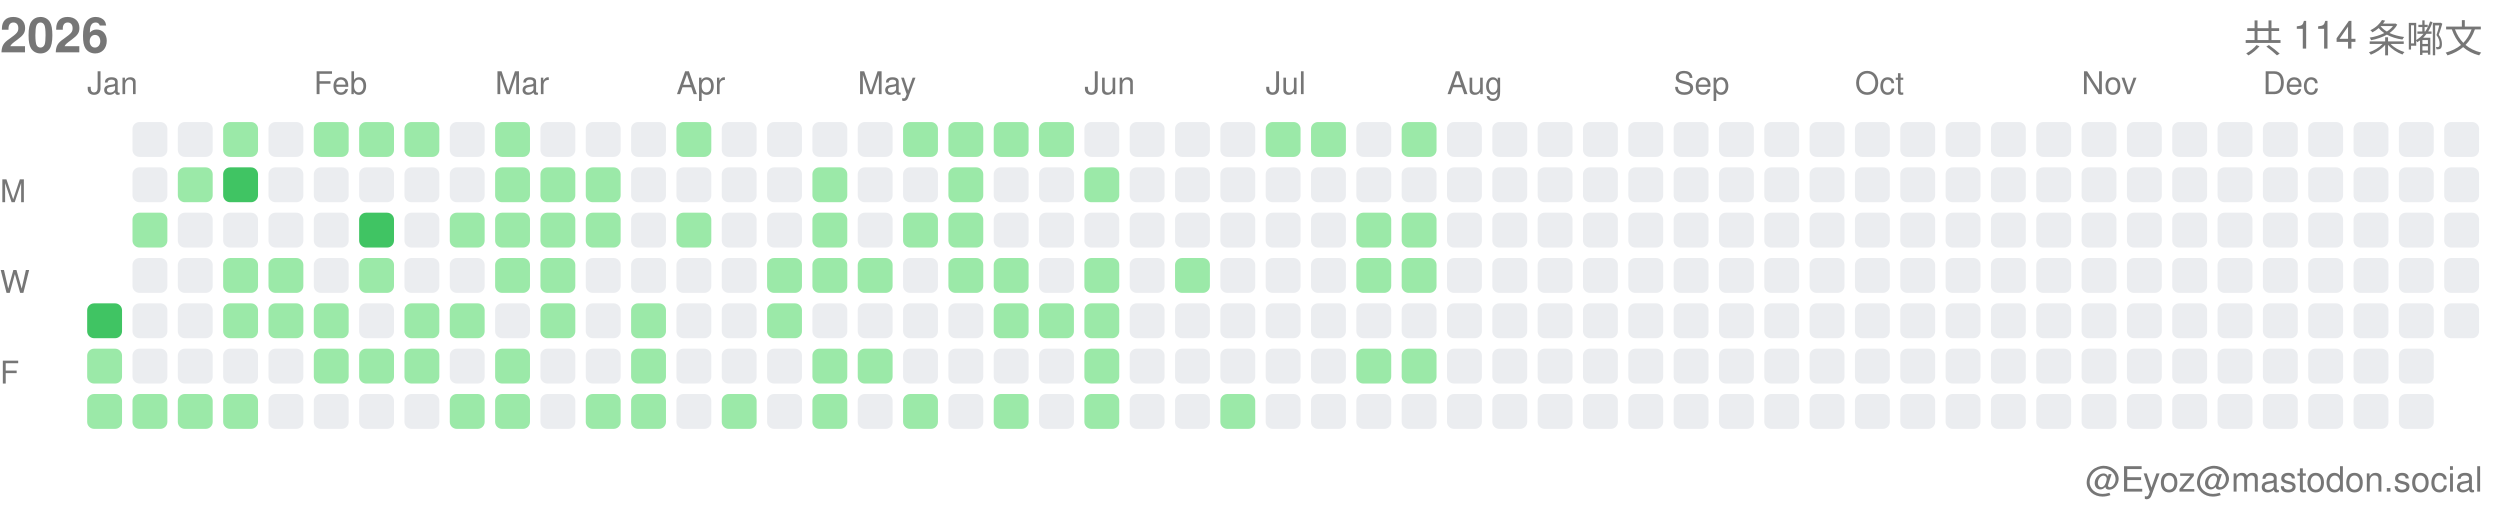
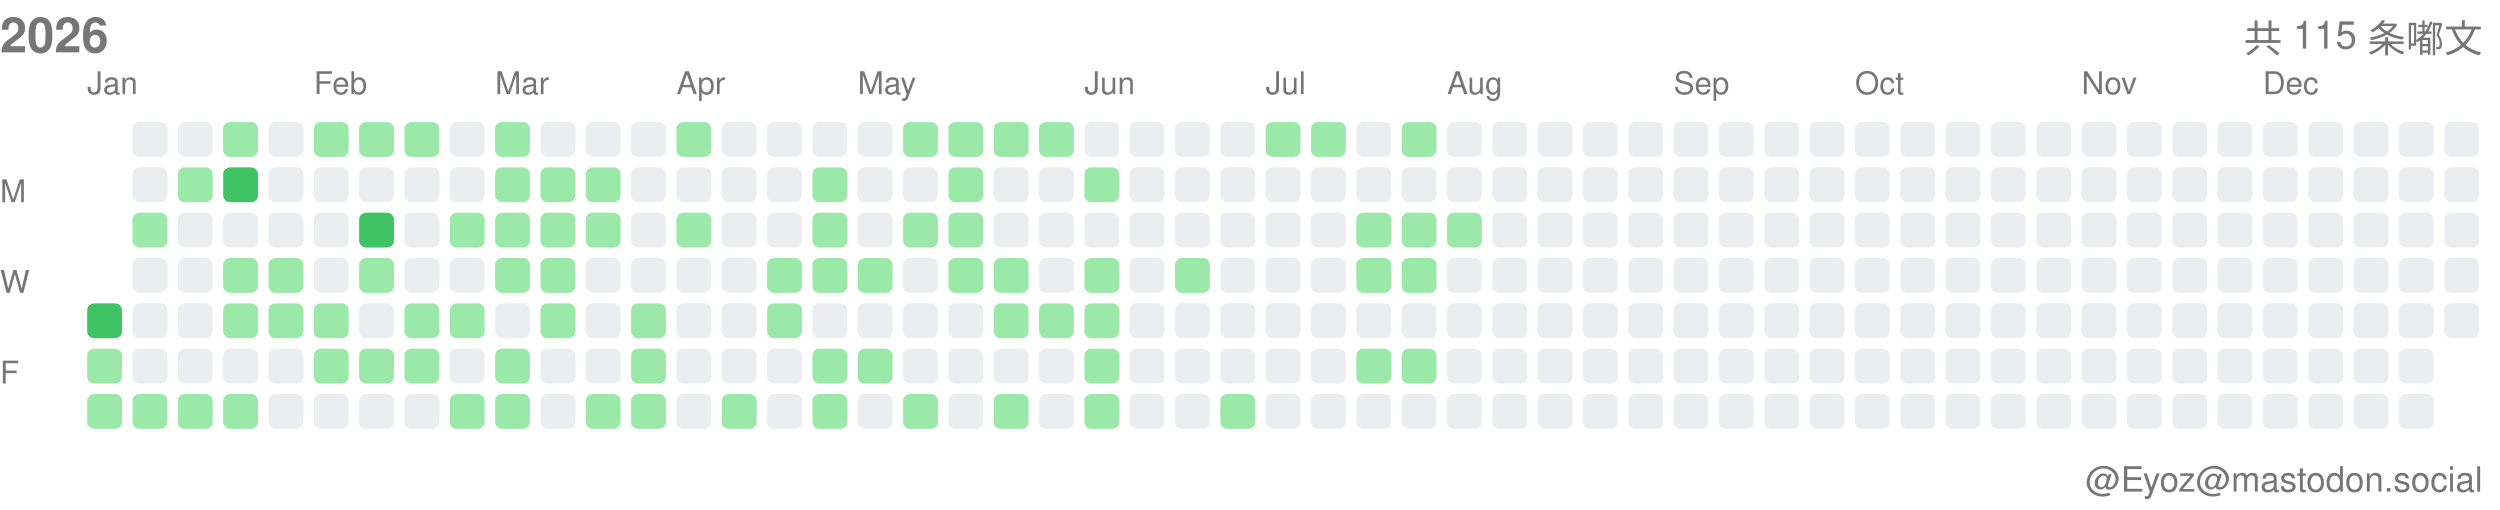
<svg xmlns="http://www.w3.org/2000/svg" width="717" height="146">
  <style>.month-label, .wday-label, .year-label, .total-label, .user-label { font-family: -apple-system, BlinkMacSystemFont, "Segoe UI", Helvetica, Arial, sans-serif, "Apple Color Emoji", "Segoe UI Emoji"; font-size: 9px; fill: #767676; } .year-label { font-size: 14px; font-weight: 600; } .total-label { font-size: 11px; font-weight: 500; } .user-label { font-size: 10px; }</style>
  <text x="0" y="15" class="year-label">2026</text>
-   <text x="712" y="15" class="total-label" text-anchor="end">共 114 条嘟文</text>
+   <text x="712" y="15" class="total-label" text-anchor="end">共 115 条嘟文</text>
  <text x="712" y="141" class="user-label" text-anchor="end">@Eyoz@mastodon.social</text>
  <text x="0" y="58" class="wday-label">M</text>
  <text x="0" y="84" class="wday-label">W</text>
  <text x="0" y="110" class="wday-label">F</text>
  <rect x="25" y="87" width="10" height="10" fill="#40c463" rx="2" ry="2" />
  <rect x="25" y="100" width="10" height="10" fill="#9be9a8" rx="2" ry="2" />
  <rect x="25" y="113" width="10" height="10" fill="#9be9a8" rx="2" ry="2" />
  <rect x="38" y="35" width="10" height="10" fill="#ebedf0" rx="2" ry="2" />
  <rect x="38" y="48" width="10" height="10" fill="#ebedf0" rx="2" ry="2" />
  <rect x="38" y="61" width="10" height="10" fill="#9be9a8" rx="2" ry="2" />
  <rect x="38" y="74" width="10" height="10" fill="#ebedf0" rx="2" ry="2" />
  <rect x="38" y="87" width="10" height="10" fill="#ebedf0" rx="2" ry="2" />
  <rect x="38" y="100" width="10" height="10" fill="#ebedf0" rx="2" ry="2" />
  <rect x="38" y="113" width="10" height="10" fill="#9be9a8" rx="2" ry="2" />
  <rect x="51" y="35" width="10" height="10" fill="#ebedf0" rx="2" ry="2" />
  <rect x="51" y="48" width="10" height="10" fill="#9be9a8" rx="2" ry="2" />
  <rect x="51" y="61" width="10" height="10" fill="#ebedf0" rx="2" ry="2" />
  <rect x="51" y="74" width="10" height="10" fill="#ebedf0" rx="2" ry="2" />
  <rect x="51" y="87" width="10" height="10" fill="#ebedf0" rx="2" ry="2" />
  <rect x="51" y="100" width="10" height="10" fill="#ebedf0" rx="2" ry="2" />
  <rect x="51" y="113" width="10" height="10" fill="#9be9a8" rx="2" ry="2" />
  <rect x="64" y="35" width="10" height="10" fill="#9be9a8" rx="2" ry="2" />
  <rect x="64" y="48" width="10" height="10" fill="#40c463" rx="2" ry="2" />
  <rect x="64" y="61" width="10" height="10" fill="#ebedf0" rx="2" ry="2" />
  <rect x="64" y="74" width="10" height="10" fill="#9be9a8" rx="2" ry="2" />
  <rect x="64" y="87" width="10" height="10" fill="#9be9a8" rx="2" ry="2" />
  <rect x="64" y="100" width="10" height="10" fill="#ebedf0" rx="2" ry="2" />
  <rect x="64" y="113" width="10" height="10" fill="#9be9a8" rx="2" ry="2" />
  <rect x="77" y="35" width="10" height="10" fill="#ebedf0" rx="2" ry="2" />
  <rect x="77" y="48" width="10" height="10" fill="#ebedf0" rx="2" ry="2" />
  <rect x="77" y="61" width="10" height="10" fill="#ebedf0" rx="2" ry="2" />
  <rect x="77" y="74" width="10" height="10" fill="#9be9a8" rx="2" ry="2" />
  <rect x="77" y="87" width="10" height="10" fill="#9be9a8" rx="2" ry="2" />
  <rect x="77" y="100" width="10" height="10" fill="#ebedf0" rx="2" ry="2" />
  <rect x="77" y="113" width="10" height="10" fill="#ebedf0" rx="2" ry="2" />
  <rect x="90" y="35" width="10" height="10" fill="#9be9a8" rx="2" ry="2" />
  <rect x="90" y="48" width="10" height="10" fill="#ebedf0" rx="2" ry="2" />
  <rect x="90" y="61" width="10" height="10" fill="#ebedf0" rx="2" ry="2" />
  <rect x="90" y="74" width="10" height="10" fill="#ebedf0" rx="2" ry="2" />
  <rect x="90" y="87" width="10" height="10" fill="#9be9a8" rx="2" ry="2" />
  <rect x="90" y="100" width="10" height="10" fill="#9be9a8" rx="2" ry="2" />
  <rect x="90" y="113" width="10" height="10" fill="#ebedf0" rx="2" ry="2" />
  <rect x="103" y="35" width="10" height="10" fill="#9be9a8" rx="2" ry="2" />
  <rect x="103" y="48" width="10" height="10" fill="#ebedf0" rx="2" ry="2" />
  <rect x="103" y="61" width="10" height="10" fill="#40c463" rx="2" ry="2" />
  <rect x="103" y="74" width="10" height="10" fill="#9be9a8" rx="2" ry="2" />
  <rect x="103" y="87" width="10" height="10" fill="#ebedf0" rx="2" ry="2" />
  <rect x="103" y="100" width="10" height="10" fill="#9be9a8" rx="2" ry="2" />
  <rect x="103" y="113" width="10" height="10" fill="#ebedf0" rx="2" ry="2" />
  <rect x="116" y="35" width="10" height="10" fill="#9be9a8" rx="2" ry="2" />
  <rect x="116" y="48" width="10" height="10" fill="#ebedf0" rx="2" ry="2" />
  <rect x="116" y="61" width="10" height="10" fill="#ebedf0" rx="2" ry="2" />
  <rect x="116" y="74" width="10" height="10" fill="#ebedf0" rx="2" ry="2" />
  <rect x="116" y="87" width="10" height="10" fill="#9be9a8" rx="2" ry="2" />
  <rect x="116" y="100" width="10" height="10" fill="#9be9a8" rx="2" ry="2" />
  <rect x="116" y="113" width="10" height="10" fill="#ebedf0" rx="2" ry="2" />
  <rect x="129" y="35" width="10" height="10" fill="#ebedf0" rx="2" ry="2" />
  <rect x="129" y="48" width="10" height="10" fill="#ebedf0" rx="2" ry="2" />
  <rect x="129" y="61" width="10" height="10" fill="#9be9a8" rx="2" ry="2" />
  <rect x="129" y="74" width="10" height="10" fill="#ebedf0" rx="2" ry="2" />
  <rect x="129" y="87" width="10" height="10" fill="#9be9a8" rx="2" ry="2" />
  <rect x="129" y="100" width="10" height="10" fill="#ebedf0" rx="2" ry="2" />
  <rect x="129" y="113" width="10" height="10" fill="#9be9a8" rx="2" ry="2" />
  <rect x="142" y="35" width="10" height="10" fill="#9be9a8" rx="2" ry="2" />
  <rect x="142" y="48" width="10" height="10" fill="#9be9a8" rx="2" ry="2" />
  <rect x="142" y="61" width="10" height="10" fill="#9be9a8" rx="2" ry="2" />
  <rect x="142" y="74" width="10" height="10" fill="#9be9a8" rx="2" ry="2" />
  <rect x="142" y="87" width="10" height="10" fill="#ebedf0" rx="2" ry="2" />
  <rect x="142" y="100" width="10" height="10" fill="#9be9a8" rx="2" ry="2" />
  <rect x="142" y="113" width="10" height="10" fill="#9be9a8" rx="2" ry="2" />
  <rect x="155" y="35" width="10" height="10" fill="#ebedf0" rx="2" ry="2" />
  <rect x="155" y="48" width="10" height="10" fill="#9be9a8" rx="2" ry="2" />
  <rect x="155" y="61" width="10" height="10" fill="#9be9a8" rx="2" ry="2" />
  <rect x="155" y="74" width="10" height="10" fill="#9be9a8" rx="2" ry="2" />
  <rect x="155" y="87" width="10" height="10" fill="#9be9a8" rx="2" ry="2" />
  <rect x="155" y="100" width="10" height="10" fill="#ebedf0" rx="2" ry="2" />
  <rect x="155" y="113" width="10" height="10" fill="#ebedf0" rx="2" ry="2" />
  <rect x="168" y="35" width="10" height="10" fill="#ebedf0" rx="2" ry="2" />
  <rect x="168" y="48" width="10" height="10" fill="#9be9a8" rx="2" ry="2" />
  <rect x="168" y="61" width="10" height="10" fill="#9be9a8" rx="2" ry="2" />
  <rect x="168" y="74" width="10" height="10" fill="#ebedf0" rx="2" ry="2" />
  <rect x="168" y="87" width="10" height="10" fill="#ebedf0" rx="2" ry="2" />
  <rect x="168" y="100" width="10" height="10" fill="#ebedf0" rx="2" ry="2" />
  <rect x="168" y="113" width="10" height="10" fill="#9be9a8" rx="2" ry="2" />
  <rect x="181" y="35" width="10" height="10" fill="#ebedf0" rx="2" ry="2" />
  <rect x="181" y="48" width="10" height="10" fill="#ebedf0" rx="2" ry="2" />
  <rect x="181" y="61" width="10" height="10" fill="#ebedf0" rx="2" ry="2" />
  <rect x="181" y="74" width="10" height="10" fill="#ebedf0" rx="2" ry="2" />
  <rect x="181" y="87" width="10" height="10" fill="#9be9a8" rx="2" ry="2" />
  <rect x="181" y="100" width="10" height="10" fill="#9be9a8" rx="2" ry="2" />
  <rect x="181" y="113" width="10" height="10" fill="#9be9a8" rx="2" ry="2" />
  <rect x="194" y="35" width="10" height="10" fill="#9be9a8" rx="2" ry="2" />
  <rect x="194" y="48" width="10" height="10" fill="#ebedf0" rx="2" ry="2" />
  <rect x="194" y="61" width="10" height="10" fill="#9be9a8" rx="2" ry="2" />
  <rect x="194" y="74" width="10" height="10" fill="#ebedf0" rx="2" ry="2" />
  <rect x="194" y="87" width="10" height="10" fill="#ebedf0" rx="2" ry="2" />
  <rect x="194" y="100" width="10" height="10" fill="#ebedf0" rx="2" ry="2" />
  <rect x="194" y="113" width="10" height="10" fill="#ebedf0" rx="2" ry="2" />
  <rect x="207" y="35" width="10" height="10" fill="#ebedf0" rx="2" ry="2" />
  <rect x="207" y="48" width="10" height="10" fill="#ebedf0" rx="2" ry="2" />
  <rect x="207" y="61" width="10" height="10" fill="#ebedf0" rx="2" ry="2" />
  <rect x="207" y="74" width="10" height="10" fill="#ebedf0" rx="2" ry="2" />
  <rect x="207" y="87" width="10" height="10" fill="#ebedf0" rx="2" ry="2" />
  <rect x="207" y="100" width="10" height="10" fill="#ebedf0" rx="2" ry="2" />
  <rect x="207" y="113" width="10" height="10" fill="#9be9a8" rx="2" ry="2" />
  <rect x="220" y="35" width="10" height="10" fill="#ebedf0" rx="2" ry="2" />
  <rect x="220" y="48" width="10" height="10" fill="#ebedf0" rx="2" ry="2" />
  <rect x="220" y="61" width="10" height="10" fill="#ebedf0" rx="2" ry="2" />
  <rect x="220" y="74" width="10" height="10" fill="#9be9a8" rx="2" ry="2" />
  <rect x="220" y="87" width="10" height="10" fill="#9be9a8" rx="2" ry="2" />
  <rect x="220" y="100" width="10" height="10" fill="#ebedf0" rx="2" ry="2" />
  <rect x="220" y="113" width="10" height="10" fill="#ebedf0" rx="2" ry="2" />
  <rect x="233" y="35" width="10" height="10" fill="#ebedf0" rx="2" ry="2" />
  <rect x="233" y="48" width="10" height="10" fill="#9be9a8" rx="2" ry="2" />
  <rect x="233" y="61" width="10" height="10" fill="#9be9a8" rx="2" ry="2" />
  <rect x="233" y="74" width="10" height="10" fill="#9be9a8" rx="2" ry="2" />
  <rect x="233" y="87" width="10" height="10" fill="#ebedf0" rx="2" ry="2" />
  <rect x="233" y="100" width="10" height="10" fill="#9be9a8" rx="2" ry="2" />
  <rect x="233" y="113" width="10" height="10" fill="#9be9a8" rx="2" ry="2" />
  <rect x="246" y="35" width="10" height="10" fill="#ebedf0" rx="2" ry="2" />
  <rect x="246" y="48" width="10" height="10" fill="#ebedf0" rx="2" ry="2" />
  <rect x="246" y="61" width="10" height="10" fill="#ebedf0" rx="2" ry="2" />
  <rect x="246" y="74" width="10" height="10" fill="#9be9a8" rx="2" ry="2" />
  <rect x="246" y="87" width="10" height="10" fill="#ebedf0" rx="2" ry="2" />
  <rect x="246" y="100" width="10" height="10" fill="#9be9a8" rx="2" ry="2" />
  <rect x="246" y="113" width="10" height="10" fill="#ebedf0" rx="2" ry="2" />
  <rect x="259" y="35" width="10" height="10" fill="#9be9a8" rx="2" ry="2" />
  <rect x="259" y="48" width="10" height="10" fill="#ebedf0" rx="2" ry="2" />
  <rect x="259" y="61" width="10" height="10" fill="#9be9a8" rx="2" ry="2" />
  <rect x="259" y="74" width="10" height="10" fill="#ebedf0" rx="2" ry="2" />
  <rect x="259" y="87" width="10" height="10" fill="#ebedf0" rx="2" ry="2" />
  <rect x="259" y="100" width="10" height="10" fill="#ebedf0" rx="2" ry="2" />
  <rect x="259" y="113" width="10" height="10" fill="#9be9a8" rx="2" ry="2" />
  <rect x="272" y="35" width="10" height="10" fill="#9be9a8" rx="2" ry="2" />
  <rect x="272" y="48" width="10" height="10" fill="#9be9a8" rx="2" ry="2" />
  <rect x="272" y="61" width="10" height="10" fill="#9be9a8" rx="2" ry="2" />
  <rect x="272" y="74" width="10" height="10" fill="#9be9a8" rx="2" ry="2" />
  <rect x="272" y="87" width="10" height="10" fill="#ebedf0" rx="2" ry="2" />
  <rect x="272" y="100" width="10" height="10" fill="#ebedf0" rx="2" ry="2" />
  <rect x="272" y="113" width="10" height="10" fill="#ebedf0" rx="2" ry="2" />
  <rect x="285" y="35" width="10" height="10" fill="#9be9a8" rx="2" ry="2" />
  <rect x="285" y="48" width="10" height="10" fill="#ebedf0" rx="2" ry="2" />
  <rect x="285" y="61" width="10" height="10" fill="#ebedf0" rx="2" ry="2" />
  <rect x="285" y="74" width="10" height="10" fill="#9be9a8" rx="2" ry="2" />
  <rect x="285" y="87" width="10" height="10" fill="#9be9a8" rx="2" ry="2" />
  <rect x="285" y="100" width="10" height="10" fill="#ebedf0" rx="2" ry="2" />
  <rect x="285" y="113" width="10" height="10" fill="#9be9a8" rx="2" ry="2" />
  <rect x="298" y="35" width="10" height="10" fill="#9be9a8" rx="2" ry="2" />
  <rect x="298" y="48" width="10" height="10" fill="#ebedf0" rx="2" ry="2" />
  <rect x="298" y="61" width="10" height="10" fill="#ebedf0" rx="2" ry="2" />
  <rect x="298" y="74" width="10" height="10" fill="#ebedf0" rx="2" ry="2" />
  <rect x="298" y="87" width="10" height="10" fill="#9be9a8" rx="2" ry="2" />
  <rect x="298" y="100" width="10" height="10" fill="#ebedf0" rx="2" ry="2" />
  <rect x="298" y="113" width="10" height="10" fill="#ebedf0" rx="2" ry="2" />
  <rect x="311" y="35" width="10" height="10" fill="#ebedf0" rx="2" ry="2" />
  <rect x="311" y="48" width="10" height="10" fill="#9be9a8" rx="2" ry="2" />
  <rect x="311" y="61" width="10" height="10" fill="#ebedf0" rx="2" ry="2" />
  <rect x="311" y="74" width="10" height="10" fill="#9be9a8" rx="2" ry="2" />
  <rect x="311" y="87" width="10" height="10" fill="#9be9a8" rx="2" ry="2" />
  <rect x="311" y="100" width="10" height="10" fill="#9be9a8" rx="2" ry="2" />
  <rect x="311" y="113" width="10" height="10" fill="#9be9a8" rx="2" ry="2" />
  <rect x="324" y="35" width="10" height="10" fill="#ebedf0" rx="2" ry="2" />
  <rect x="324" y="48" width="10" height="10" fill="#ebedf0" rx="2" ry="2" />
  <rect x="324" y="61" width="10" height="10" fill="#ebedf0" rx="2" ry="2" />
  <rect x="324" y="74" width="10" height="10" fill="#ebedf0" rx="2" ry="2" />
  <rect x="324" y="87" width="10" height="10" fill="#ebedf0" rx="2" ry="2" />
  <rect x="324" y="100" width="10" height="10" fill="#ebedf0" rx="2" ry="2" />
  <rect x="324" y="113" width="10" height="10" fill="#ebedf0" rx="2" ry="2" />
  <rect x="337" y="35" width="10" height="10" fill="#ebedf0" rx="2" ry="2" />
  <rect x="337" y="48" width="10" height="10" fill="#ebedf0" rx="2" ry="2" />
  <rect x="337" y="61" width="10" height="10" fill="#ebedf0" rx="2" ry="2" />
  <rect x="337" y="74" width="10" height="10" fill="#9be9a8" rx="2" ry="2" />
  <rect x="337" y="87" width="10" height="10" fill="#ebedf0" rx="2" ry="2" />
  <rect x="337" y="100" width="10" height="10" fill="#ebedf0" rx="2" ry="2" />
  <rect x="337" y="113" width="10" height="10" fill="#ebedf0" rx="2" ry="2" />
  <rect x="350" y="35" width="10" height="10" fill="#ebedf0" rx="2" ry="2" />
  <rect x="350" y="48" width="10" height="10" fill="#ebedf0" rx="2" ry="2" />
  <rect x="350" y="61" width="10" height="10" fill="#ebedf0" rx="2" ry="2" />
  <rect x="350" y="74" width="10" height="10" fill="#ebedf0" rx="2" ry="2" />
  <rect x="350" y="87" width="10" height="10" fill="#ebedf0" rx="2" ry="2" />
  <rect x="350" y="100" width="10" height="10" fill="#ebedf0" rx="2" ry="2" />
  <rect x="350" y="113" width="10" height="10" fill="#9be9a8" rx="2" ry="2" />
  <rect x="363" y="35" width="10" height="10" fill="#9be9a8" rx="2" ry="2" />
  <rect x="363" y="48" width="10" height="10" fill="#ebedf0" rx="2" ry="2" />
  <rect x="363" y="61" width="10" height="10" fill="#ebedf0" rx="2" ry="2" />
  <rect x="363" y="74" width="10" height="10" fill="#ebedf0" rx="2" ry="2" />
  <rect x="363" y="87" width="10" height="10" fill="#ebedf0" rx="2" ry="2" />
  <rect x="363" y="100" width="10" height="10" fill="#ebedf0" rx="2" ry="2" />
  <rect x="363" y="113" width="10" height="10" fill="#ebedf0" rx="2" ry="2" />
  <rect x="376" y="35" width="10" height="10" fill="#9be9a8" rx="2" ry="2" />
  <rect x="376" y="48" width="10" height="10" fill="#ebedf0" rx="2" ry="2" />
  <rect x="376" y="61" width="10" height="10" fill="#ebedf0" rx="2" ry="2" />
  <rect x="376" y="74" width="10" height="10" fill="#ebedf0" rx="2" ry="2" />
  <rect x="376" y="87" width="10" height="10" fill="#ebedf0" rx="2" ry="2" />
  <rect x="376" y="100" width="10" height="10" fill="#ebedf0" rx="2" ry="2" />
  <rect x="376" y="113" width="10" height="10" fill="#ebedf0" rx="2" ry="2" />
  <rect x="389" y="35" width="10" height="10" fill="#ebedf0" rx="2" ry="2" />
  <rect x="389" y="48" width="10" height="10" fill="#ebedf0" rx="2" ry="2" />
  <rect x="389" y="61" width="10" height="10" fill="#9be9a8" rx="2" ry="2" />
  <rect x="389" y="74" width="10" height="10" fill="#9be9a8" rx="2" ry="2" />
  <rect x="389" y="87" width="10" height="10" fill="#ebedf0" rx="2" ry="2" />
  <rect x="389" y="100" width="10" height="10" fill="#9be9a8" rx="2" ry="2" />
  <rect x="389" y="113" width="10" height="10" fill="#ebedf0" rx="2" ry="2" />
  <rect x="402" y="35" width="10" height="10" fill="#9be9a8" rx="2" ry="2" />
  <rect x="402" y="48" width="10" height="10" fill="#ebedf0" rx="2" ry="2" />
  <rect x="402" y="61" width="10" height="10" fill="#9be9a8" rx="2" ry="2" />
  <rect x="402" y="74" width="10" height="10" fill="#9be9a8" rx="2" ry="2" />
  <rect x="402" y="87" width="10" height="10" fill="#ebedf0" rx="2" ry="2" />
  <rect x="402" y="100" width="10" height="10" fill="#9be9a8" rx="2" ry="2" />
  <rect x="402" y="113" width="10" height="10" fill="#ebedf0" rx="2" ry="2" />
  <rect x="415" y="35" width="10" height="10" fill="#ebedf0" rx="2" ry="2" />
  <rect x="415" y="48" width="10" height="10" fill="#ebedf0" rx="2" ry="2" />
-   <rect x="415" y="61" width="10" height="10" fill="#ebedf0" rx="2" ry="2" />
+   <rect x="415" y="61" width="10" height="10" fill="#9be9a8" rx="2" ry="2" />
  <rect x="415" y="74" width="10" height="10" fill="#ebedf0" rx="2" ry="2" />
  <rect x="415" y="87" width="10" height="10" fill="#ebedf0" rx="2" ry="2" />
  <rect x="415" y="100" width="10" height="10" fill="#ebedf0" rx="2" ry="2" />
  <rect x="415" y="113" width="10" height="10" fill="#ebedf0" rx="2" ry="2" />
  <rect x="428" y="35" width="10" height="10" fill="#ebedf0" rx="2" ry="2" />
  <rect x="428" y="48" width="10" height="10" fill="#ebedf0" rx="2" ry="2" />
  <rect x="428" y="61" width="10" height="10" fill="#ebedf0" rx="2" ry="2" />
  <rect x="428" y="74" width="10" height="10" fill="#ebedf0" rx="2" ry="2" />
  <rect x="428" y="87" width="10" height="10" fill="#ebedf0" rx="2" ry="2" />
  <rect x="428" y="100" width="10" height="10" fill="#ebedf0" rx="2" ry="2" />
  <rect x="428" y="113" width="10" height="10" fill="#ebedf0" rx="2" ry="2" />
  <rect x="441" y="35" width="10" height="10" fill="#ebedf0" rx="2" ry="2" />
  <rect x="441" y="48" width="10" height="10" fill="#ebedf0" rx="2" ry="2" />
  <rect x="441" y="61" width="10" height="10" fill="#ebedf0" rx="2" ry="2" />
  <rect x="441" y="74" width="10" height="10" fill="#ebedf0" rx="2" ry="2" />
  <rect x="441" y="87" width="10" height="10" fill="#ebedf0" rx="2" ry="2" />
  <rect x="441" y="100" width="10" height="10" fill="#ebedf0" rx="2" ry="2" />
  <rect x="441" y="113" width="10" height="10" fill="#ebedf0" rx="2" ry="2" />
  <rect x="454" y="35" width="10" height="10" fill="#ebedf0" rx="2" ry="2" />
  <rect x="454" y="48" width="10" height="10" fill="#ebedf0" rx="2" ry="2" />
  <rect x="454" y="61" width="10" height="10" fill="#ebedf0" rx="2" ry="2" />
  <rect x="454" y="74" width="10" height="10" fill="#ebedf0" rx="2" ry="2" />
  <rect x="454" y="87" width="10" height="10" fill="#ebedf0" rx="2" ry="2" />
  <rect x="454" y="100" width="10" height="10" fill="#ebedf0" rx="2" ry="2" />
  <rect x="454" y="113" width="10" height="10" fill="#ebedf0" rx="2" ry="2" />
  <rect x="467" y="35" width="10" height="10" fill="#ebedf0" rx="2" ry="2" />
  <rect x="467" y="48" width="10" height="10" fill="#ebedf0" rx="2" ry="2" />
  <rect x="467" y="61" width="10" height="10" fill="#ebedf0" rx="2" ry="2" />
  <rect x="467" y="74" width="10" height="10" fill="#ebedf0" rx="2" ry="2" />
  <rect x="467" y="87" width="10" height="10" fill="#ebedf0" rx="2" ry="2" />
  <rect x="467" y="100" width="10" height="10" fill="#ebedf0" rx="2" ry="2" />
  <rect x="467" y="113" width="10" height="10" fill="#ebedf0" rx="2" ry="2" />
  <rect x="480" y="35" width="10" height="10" fill="#ebedf0" rx="2" ry="2" />
  <rect x="480" y="48" width="10" height="10" fill="#ebedf0" rx="2" ry="2" />
  <rect x="480" y="61" width="10" height="10" fill="#ebedf0" rx="2" ry="2" />
  <rect x="480" y="74" width="10" height="10" fill="#ebedf0" rx="2" ry="2" />
  <rect x="480" y="87" width="10" height="10" fill="#ebedf0" rx="2" ry="2" />
  <rect x="480" y="100" width="10" height="10" fill="#ebedf0" rx="2" ry="2" />
  <rect x="480" y="113" width="10" height="10" fill="#ebedf0" rx="2" ry="2" />
  <rect x="493" y="35" width="10" height="10" fill="#ebedf0" rx="2" ry="2" />
  <rect x="493" y="48" width="10" height="10" fill="#ebedf0" rx="2" ry="2" />
  <rect x="493" y="61" width="10" height="10" fill="#ebedf0" rx="2" ry="2" />
  <rect x="493" y="74" width="10" height="10" fill="#ebedf0" rx="2" ry="2" />
  <rect x="493" y="87" width="10" height="10" fill="#ebedf0" rx="2" ry="2" />
  <rect x="493" y="100" width="10" height="10" fill="#ebedf0" rx="2" ry="2" />
  <rect x="493" y="113" width="10" height="10" fill="#ebedf0" rx="2" ry="2" />
  <rect x="506" y="35" width="10" height="10" fill="#ebedf0" rx="2" ry="2" />
  <rect x="506" y="48" width="10" height="10" fill="#ebedf0" rx="2" ry="2" />
  <rect x="506" y="61" width="10" height="10" fill="#ebedf0" rx="2" ry="2" />
  <rect x="506" y="74" width="10" height="10" fill="#ebedf0" rx="2" ry="2" />
  <rect x="506" y="87" width="10" height="10" fill="#ebedf0" rx="2" ry="2" />
  <rect x="506" y="100" width="10" height="10" fill="#ebedf0" rx="2" ry="2" />
  <rect x="506" y="113" width="10" height="10" fill="#ebedf0" rx="2" ry="2" />
  <rect x="519" y="35" width="10" height="10" fill="#ebedf0" rx="2" ry="2" />
  <rect x="519" y="48" width="10" height="10" fill="#ebedf0" rx="2" ry="2" />
  <rect x="519" y="61" width="10" height="10" fill="#ebedf0" rx="2" ry="2" />
  <rect x="519" y="74" width="10" height="10" fill="#ebedf0" rx="2" ry="2" />
  <rect x="519" y="87" width="10" height="10" fill="#ebedf0" rx="2" ry="2" />
  <rect x="519" y="100" width="10" height="10" fill="#ebedf0" rx="2" ry="2" />
  <rect x="519" y="113" width="10" height="10" fill="#ebedf0" rx="2" ry="2" />
  <rect x="532" y="35" width="10" height="10" fill="#ebedf0" rx="2" ry="2" />
  <rect x="532" y="48" width="10" height="10" fill="#ebedf0" rx="2" ry="2" />
  <rect x="532" y="61" width="10" height="10" fill="#ebedf0" rx="2" ry="2" />
  <rect x="532" y="74" width="10" height="10" fill="#ebedf0" rx="2" ry="2" />
  <rect x="532" y="87" width="10" height="10" fill="#ebedf0" rx="2" ry="2" />
  <rect x="532" y="100" width="10" height="10" fill="#ebedf0" rx="2" ry="2" />
  <rect x="532" y="113" width="10" height="10" fill="#ebedf0" rx="2" ry="2" />
  <rect x="545" y="35" width="10" height="10" fill="#ebedf0" rx="2" ry="2" />
  <rect x="545" y="48" width="10" height="10" fill="#ebedf0" rx="2" ry="2" />
  <rect x="545" y="61" width="10" height="10" fill="#ebedf0" rx="2" ry="2" />
  <rect x="545" y="74" width="10" height="10" fill="#ebedf0" rx="2" ry="2" />
  <rect x="545" y="87" width="10" height="10" fill="#ebedf0" rx="2" ry="2" />
  <rect x="545" y="100" width="10" height="10" fill="#ebedf0" rx="2" ry="2" />
  <rect x="545" y="113" width="10" height="10" fill="#ebedf0" rx="2" ry="2" />
  <rect x="558" y="35" width="10" height="10" fill="#ebedf0" rx="2" ry="2" />
  <rect x="558" y="48" width="10" height="10" fill="#ebedf0" rx="2" ry="2" />
  <rect x="558" y="61" width="10" height="10" fill="#ebedf0" rx="2" ry="2" />
  <rect x="558" y="74" width="10" height="10" fill="#ebedf0" rx="2" ry="2" />
  <rect x="558" y="87" width="10" height="10" fill="#ebedf0" rx="2" ry="2" />
  <rect x="558" y="100" width="10" height="10" fill="#ebedf0" rx="2" ry="2" />
  <rect x="558" y="113" width="10" height="10" fill="#ebedf0" rx="2" ry="2" />
  <rect x="571" y="35" width="10" height="10" fill="#ebedf0" rx="2" ry="2" />
  <rect x="571" y="48" width="10" height="10" fill="#ebedf0" rx="2" ry="2" />
  <rect x="571" y="61" width="10" height="10" fill="#ebedf0" rx="2" ry="2" />
  <rect x="571" y="74" width="10" height="10" fill="#ebedf0" rx="2" ry="2" />
  <rect x="571" y="87" width="10" height="10" fill="#ebedf0" rx="2" ry="2" />
  <rect x="571" y="100" width="10" height="10" fill="#ebedf0" rx="2" ry="2" />
  <rect x="571" y="113" width="10" height="10" fill="#ebedf0" rx="2" ry="2" />
  <rect x="584" y="35" width="10" height="10" fill="#ebedf0" rx="2" ry="2" />
  <rect x="584" y="48" width="10" height="10" fill="#ebedf0" rx="2" ry="2" />
  <rect x="584" y="61" width="10" height="10" fill="#ebedf0" rx="2" ry="2" />
  <rect x="584" y="74" width="10" height="10" fill="#ebedf0" rx="2" ry="2" />
  <rect x="584" y="87" width="10" height="10" fill="#ebedf0" rx="2" ry="2" />
  <rect x="584" y="100" width="10" height="10" fill="#ebedf0" rx="2" ry="2" />
  <rect x="584" y="113" width="10" height="10" fill="#ebedf0" rx="2" ry="2" />
  <rect x="597" y="35" width="10" height="10" fill="#ebedf0" rx="2" ry="2" />
  <rect x="597" y="48" width="10" height="10" fill="#ebedf0" rx="2" ry="2" />
  <rect x="597" y="61" width="10" height="10" fill="#ebedf0" rx="2" ry="2" />
  <rect x="597" y="74" width="10" height="10" fill="#ebedf0" rx="2" ry="2" />
  <rect x="597" y="87" width="10" height="10" fill="#ebedf0" rx="2" ry="2" />
  <rect x="597" y="100" width="10" height="10" fill="#ebedf0" rx="2" ry="2" />
  <rect x="597" y="113" width="10" height="10" fill="#ebedf0" rx="2" ry="2" />
  <rect x="610" y="35" width="10" height="10" fill="#ebedf0" rx="2" ry="2" />
  <rect x="610" y="48" width="10" height="10" fill="#ebedf0" rx="2" ry="2" />
  <rect x="610" y="61" width="10" height="10" fill="#ebedf0" rx="2" ry="2" />
  <rect x="610" y="74" width="10" height="10" fill="#ebedf0" rx="2" ry="2" />
  <rect x="610" y="87" width="10" height="10" fill="#ebedf0" rx="2" ry="2" />
  <rect x="610" y="100" width="10" height="10" fill="#ebedf0" rx="2" ry="2" />
  <rect x="610" y="113" width="10" height="10" fill="#ebedf0" rx="2" ry="2" />
  <rect x="623" y="35" width="10" height="10" fill="#ebedf0" rx="2" ry="2" />
  <rect x="623" y="48" width="10" height="10" fill="#ebedf0" rx="2" ry="2" />
  <rect x="623" y="61" width="10" height="10" fill="#ebedf0" rx="2" ry="2" />
  <rect x="623" y="74" width="10" height="10" fill="#ebedf0" rx="2" ry="2" />
  <rect x="623" y="87" width="10" height="10" fill="#ebedf0" rx="2" ry="2" />
  <rect x="623" y="100" width="10" height="10" fill="#ebedf0" rx="2" ry="2" />
  <rect x="623" y="113" width="10" height="10" fill="#ebedf0" rx="2" ry="2" />
  <rect x="636" y="35" width="10" height="10" fill="#ebedf0" rx="2" ry="2" />
  <rect x="636" y="48" width="10" height="10" fill="#ebedf0" rx="2" ry="2" />
  <rect x="636" y="61" width="10" height="10" fill="#ebedf0" rx="2" ry="2" />
  <rect x="636" y="74" width="10" height="10" fill="#ebedf0" rx="2" ry="2" />
  <rect x="636" y="87" width="10" height="10" fill="#ebedf0" rx="2" ry="2" />
  <rect x="636" y="100" width="10" height="10" fill="#ebedf0" rx="2" ry="2" />
  <rect x="636" y="113" width="10" height="10" fill="#ebedf0" rx="2" ry="2" />
  <rect x="649" y="35" width="10" height="10" fill="#ebedf0" rx="2" ry="2" />
  <rect x="649" y="48" width="10" height="10" fill="#ebedf0" rx="2" ry="2" />
  <rect x="649" y="61" width="10" height="10" fill="#ebedf0" rx="2" ry="2" />
  <rect x="649" y="74" width="10" height="10" fill="#ebedf0" rx="2" ry="2" />
  <rect x="649" y="87" width="10" height="10" fill="#ebedf0" rx="2" ry="2" />
  <rect x="649" y="100" width="10" height="10" fill="#ebedf0" rx="2" ry="2" />
  <rect x="649" y="113" width="10" height="10" fill="#ebedf0" rx="2" ry="2" />
  <rect x="662" y="35" width="10" height="10" fill="#ebedf0" rx="2" ry="2" />
  <rect x="662" y="48" width="10" height="10" fill="#ebedf0" rx="2" ry="2" />
  <rect x="662" y="61" width="10" height="10" fill="#ebedf0" rx="2" ry="2" />
  <rect x="662" y="74" width="10" height="10" fill="#ebedf0" rx="2" ry="2" />
  <rect x="662" y="87" width="10" height="10" fill="#ebedf0" rx="2" ry="2" />
  <rect x="662" y="100" width="10" height="10" fill="#ebedf0" rx="2" ry="2" />
  <rect x="662" y="113" width="10" height="10" fill="#ebedf0" rx="2" ry="2" />
  <rect x="675" y="35" width="10" height="10" fill="#ebedf0" rx="2" ry="2" />
  <rect x="675" y="48" width="10" height="10" fill="#ebedf0" rx="2" ry="2" />
  <rect x="675" y="61" width="10" height="10" fill="#ebedf0" rx="2" ry="2" />
  <rect x="675" y="74" width="10" height="10" fill="#ebedf0" rx="2" ry="2" />
  <rect x="675" y="87" width="10" height="10" fill="#ebedf0" rx="2" ry="2" />
  <rect x="675" y="100" width="10" height="10" fill="#ebedf0" rx="2" ry="2" />
  <rect x="675" y="113" width="10" height="10" fill="#ebedf0" rx="2" ry="2" />
  <rect x="688" y="35" width="10" height="10" fill="#ebedf0" rx="2" ry="2" />
  <rect x="688" y="48" width="10" height="10" fill="#ebedf0" rx="2" ry="2" />
  <rect x="688" y="61" width="10" height="10" fill="#ebedf0" rx="2" ry="2" />
  <rect x="688" y="74" width="10" height="10" fill="#ebedf0" rx="2" ry="2" />
  <rect x="688" y="87" width="10" height="10" fill="#ebedf0" rx="2" ry="2" />
  <rect x="688" y="100" width="10" height="10" fill="#ebedf0" rx="2" ry="2" />
  <rect x="688" y="113" width="10" height="10" fill="#ebedf0" rx="2" ry="2" />
  <rect x="701" y="35" width="10" height="10" fill="#ebedf0" rx="2" ry="2" />
  <rect x="701" y="48" width="10" height="10" fill="#ebedf0" rx="2" ry="2" />
  <rect x="701" y="61" width="10" height="10" fill="#ebedf0" rx="2" ry="2" />
  <rect x="701" y="74" width="10" height="10" fill="#ebedf0" rx="2" ry="2" />
  <rect x="701" y="87" width="10" height="10" fill="#ebedf0" rx="2" ry="2" />
  <text x="25" y="27" class="month-label">Jan</text>
  <text x="90" y="27" class="month-label">Feb</text>
  <text x="142" y="27" class="month-label">Mar</text>
  <text x="194" y="27" class="month-label">Apr</text>
  <text x="246" y="27" class="month-label">May</text>
  <text x="311" y="27" class="month-label">Jun</text>
  <text x="363" y="27" class="month-label">Jul</text>
  <text x="415" y="27" class="month-label">Aug</text>
  <text x="480" y="27" class="month-label">Sep</text>
  <text x="532" y="27" class="month-label">Oct</text>
  <text x="597" y="27" class="month-label">Nov</text>
  <text x="649" y="27" class="month-label">Dec</text>
</svg>
